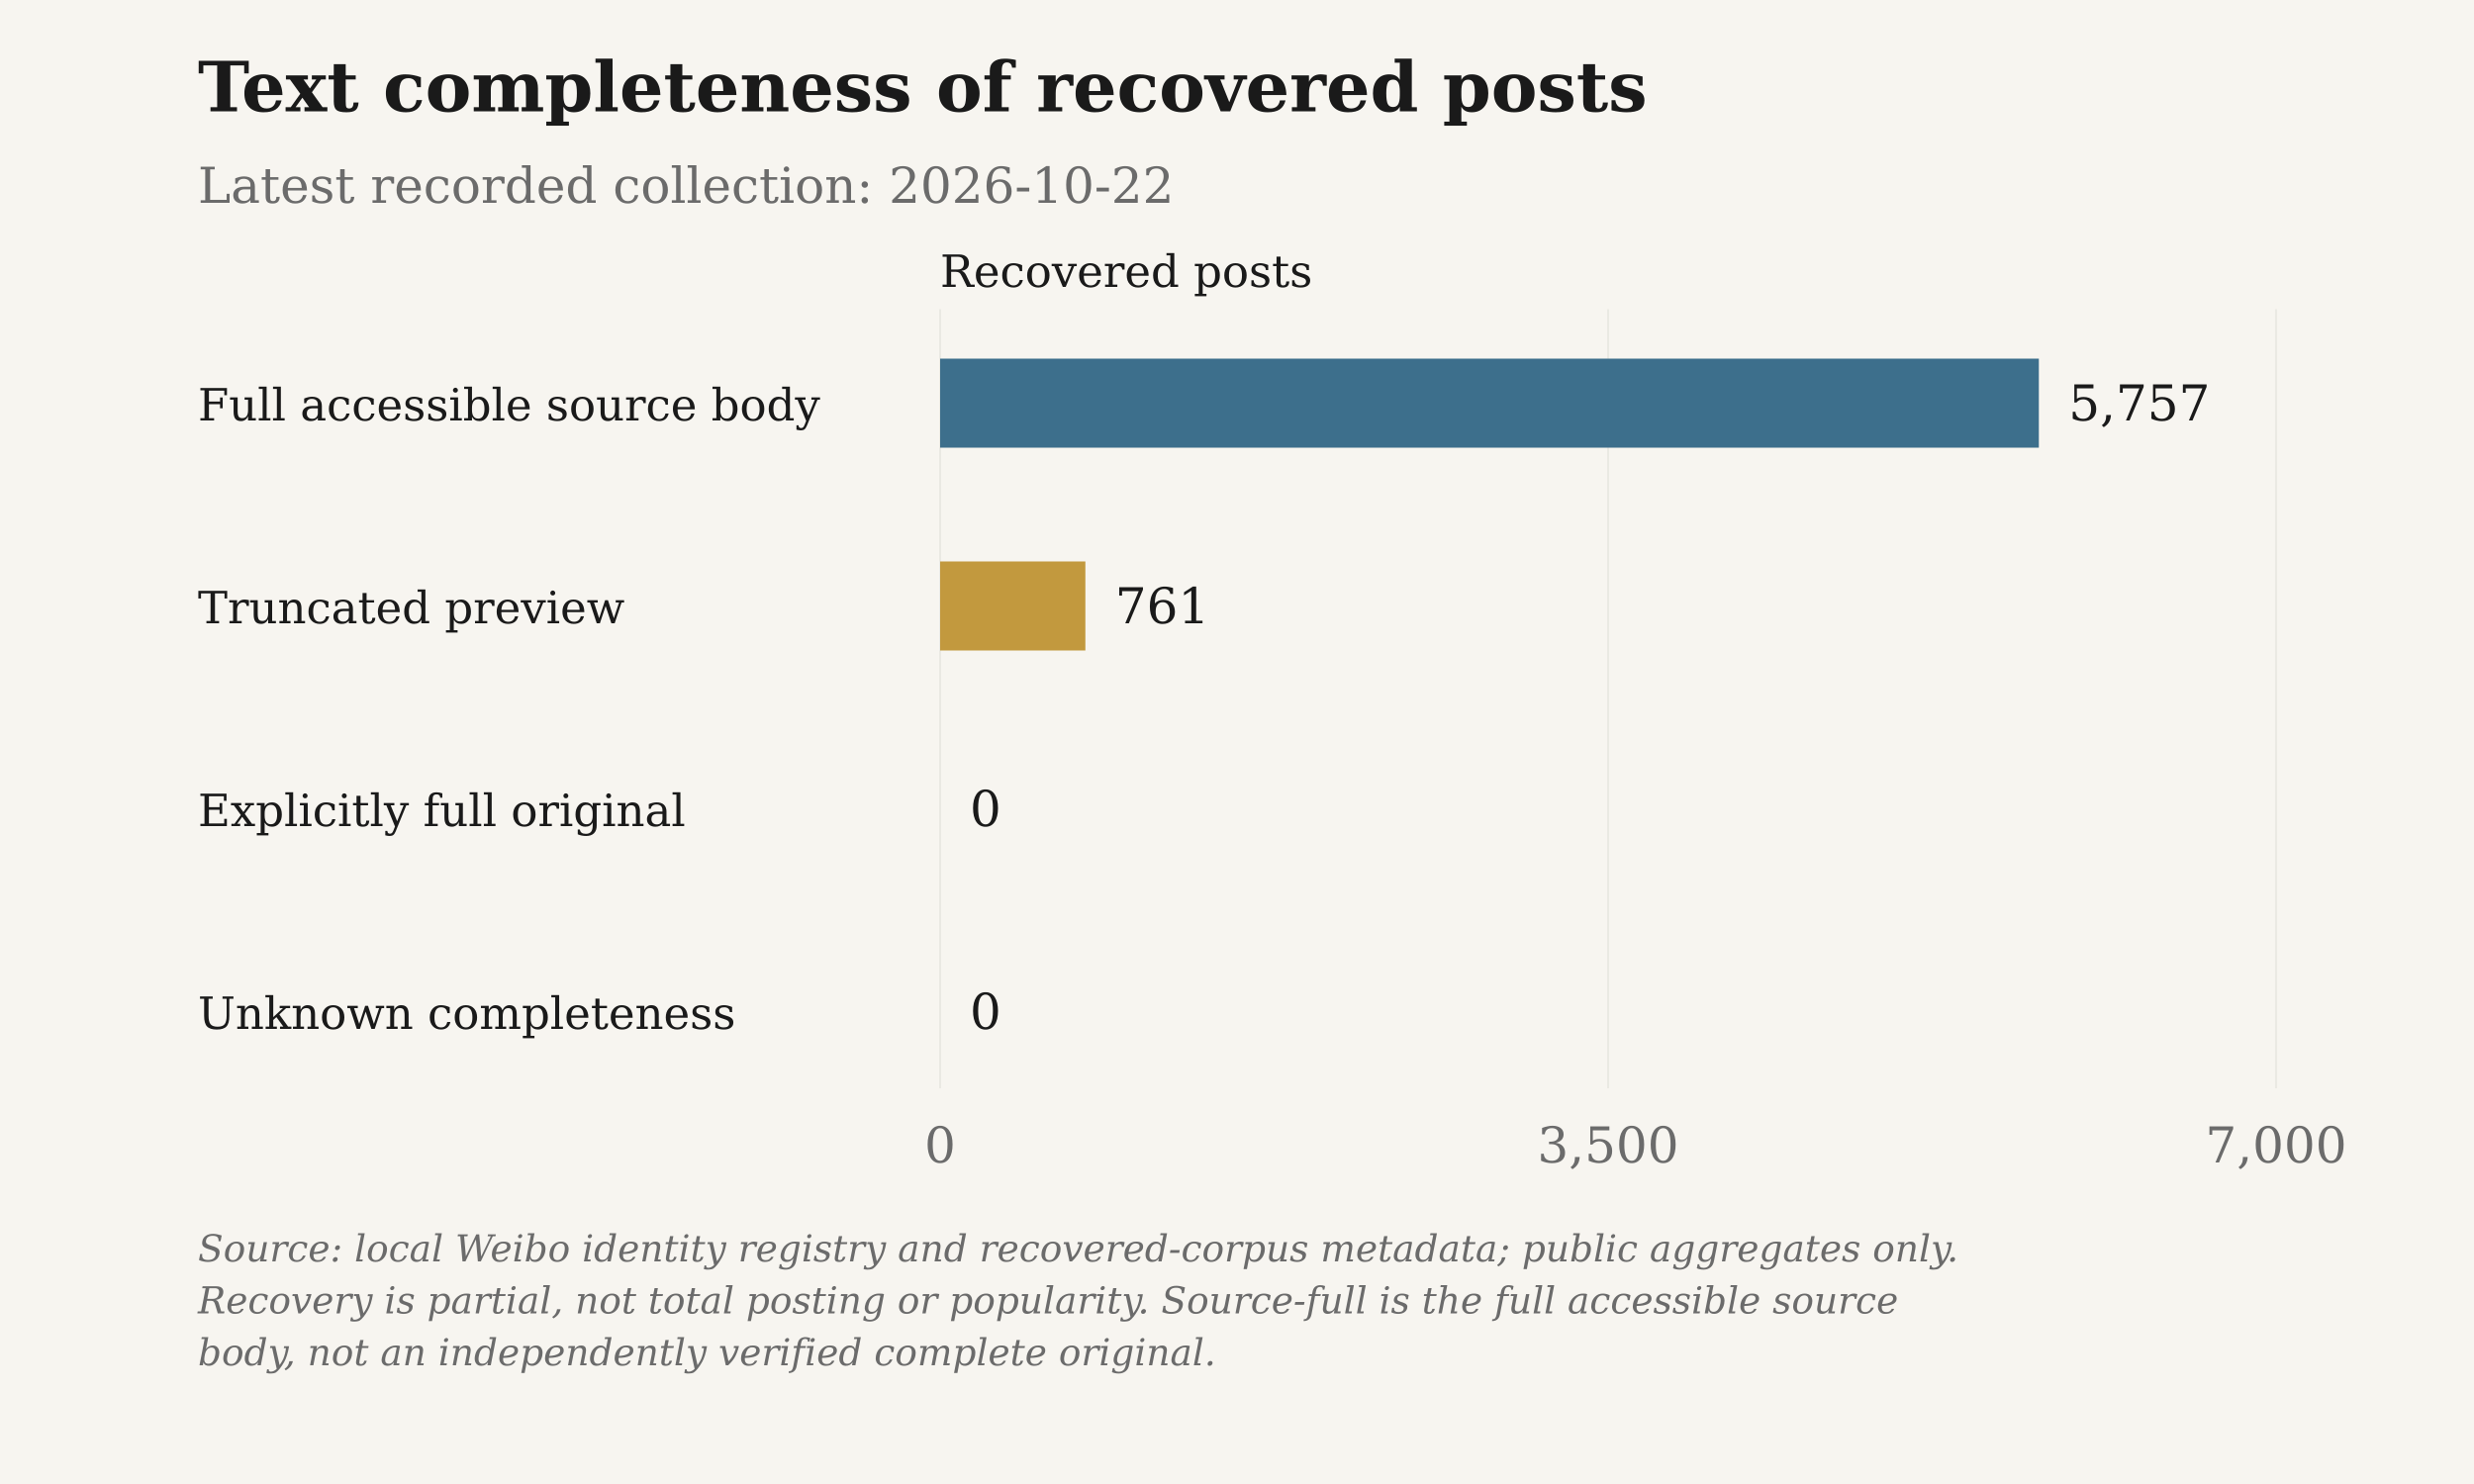
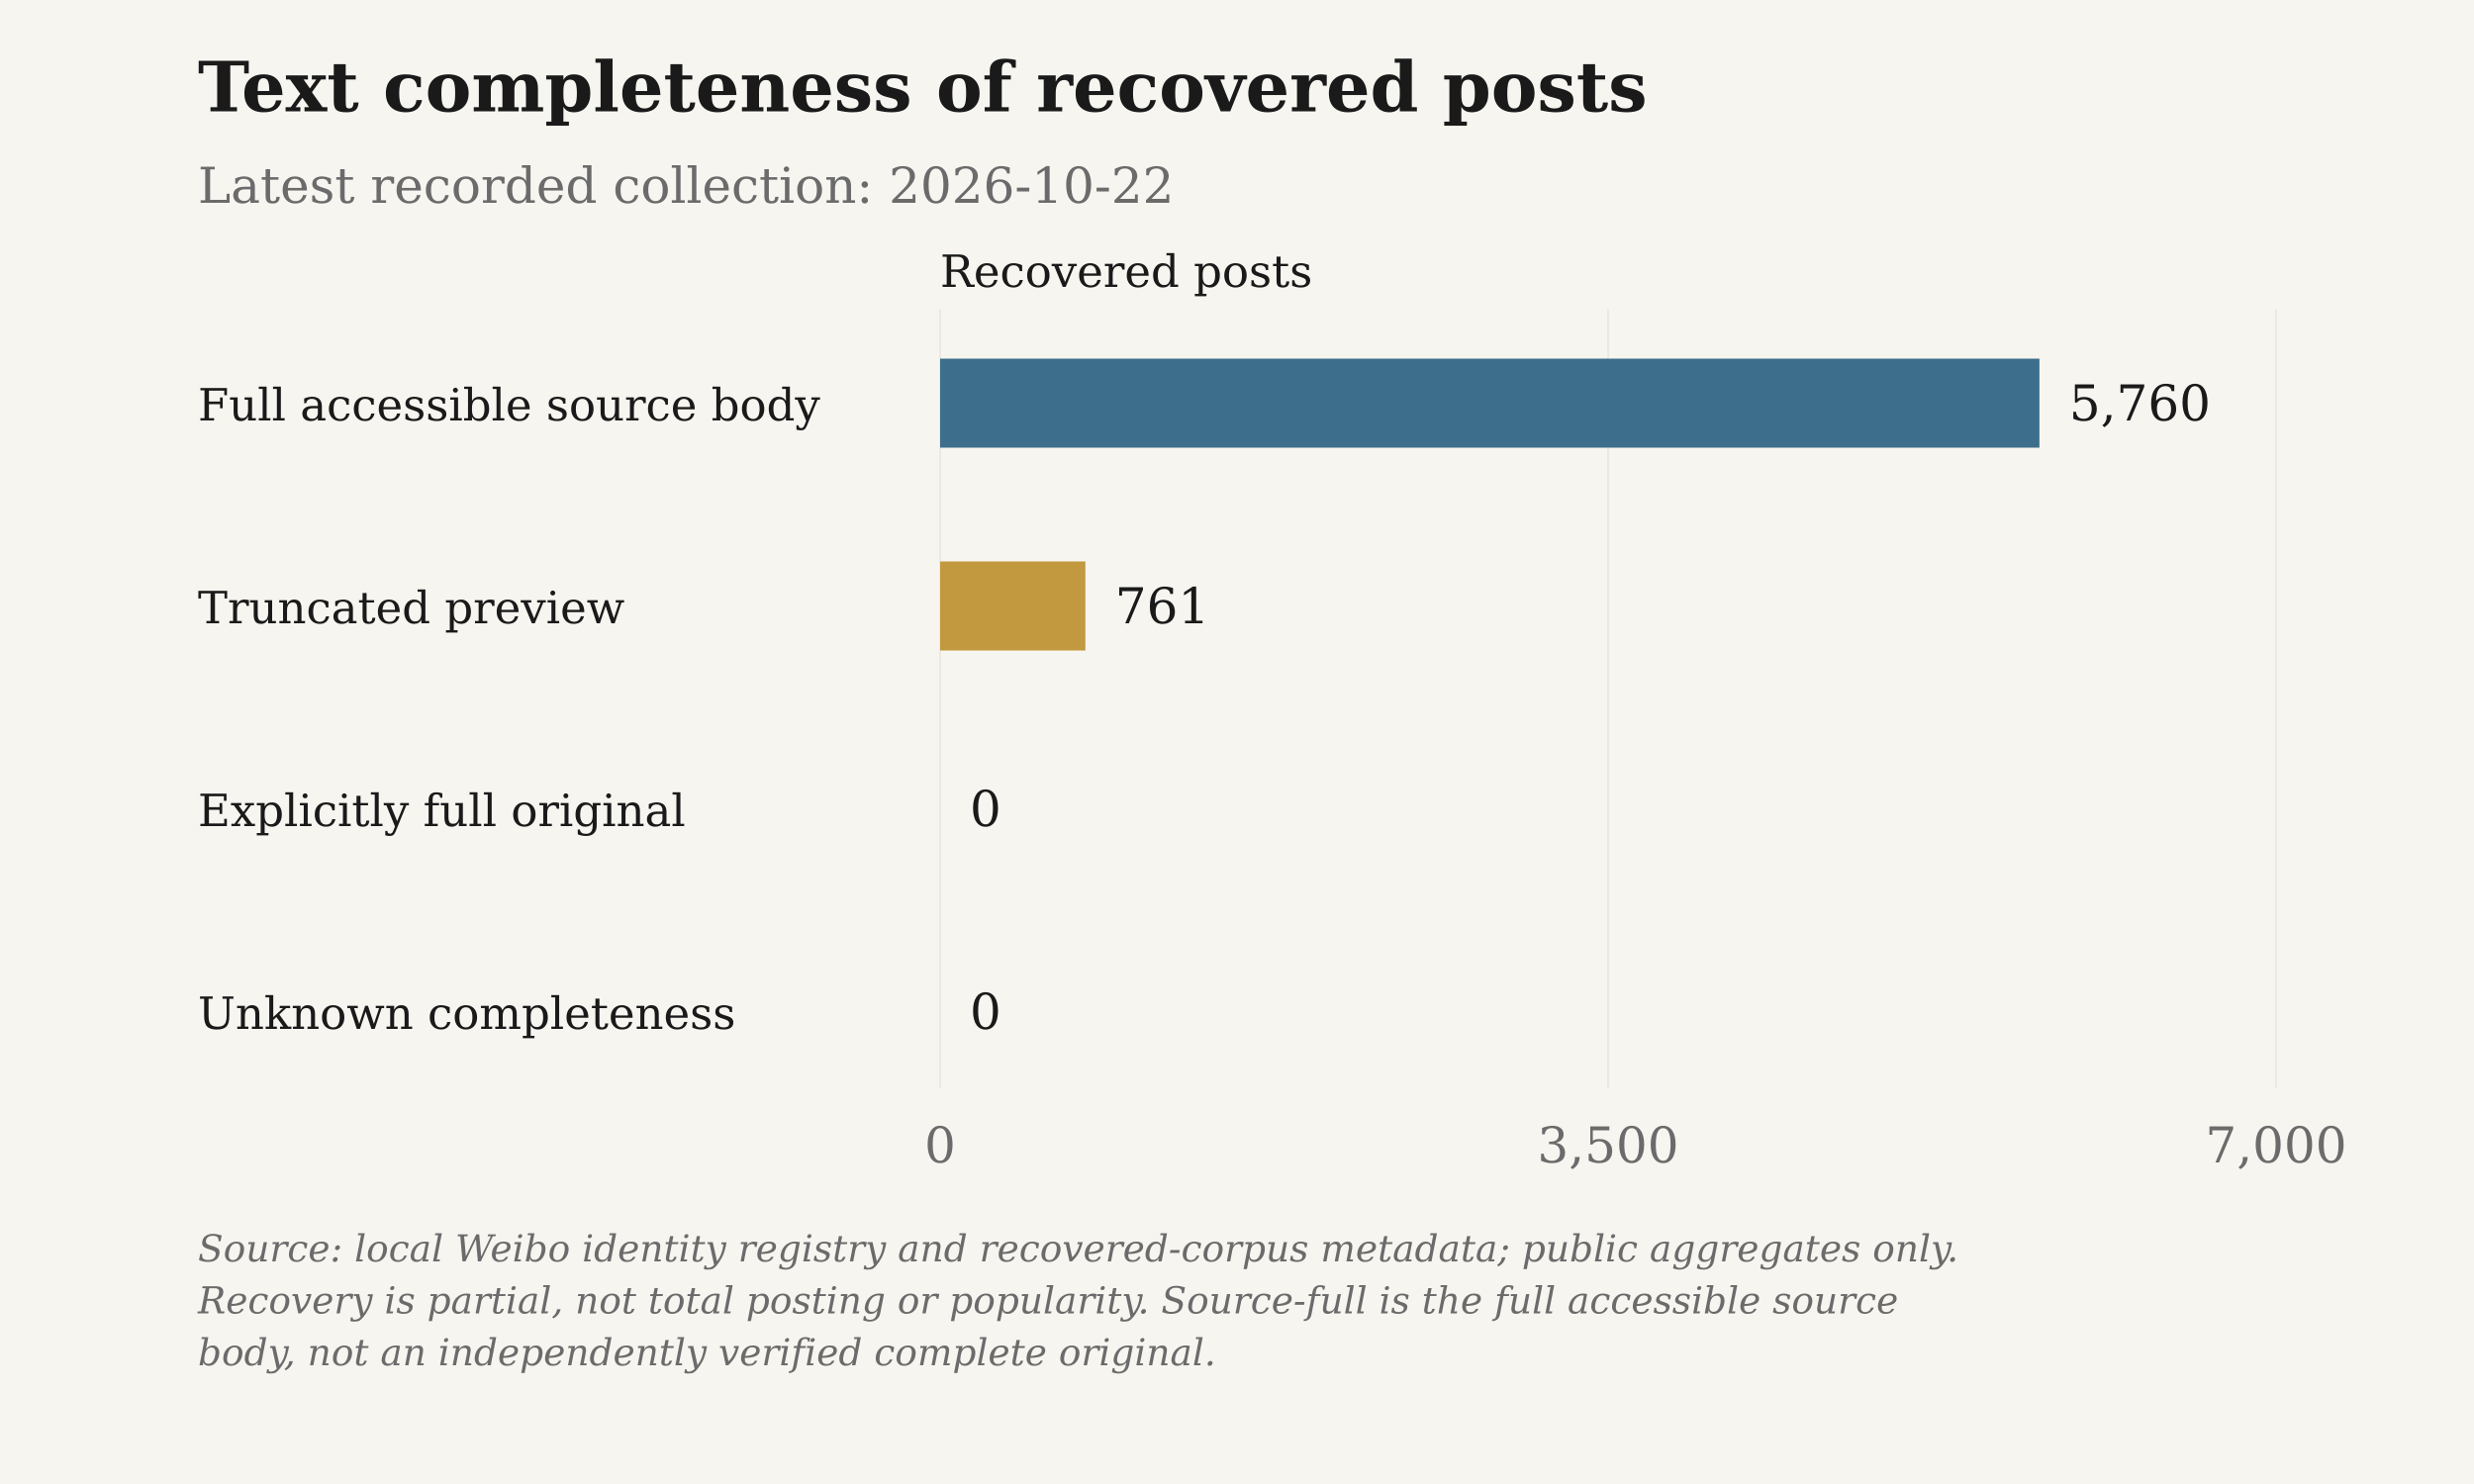
<svg xmlns="http://www.w3.org/2000/svg" viewBox="0 0 1000 600" role="img" aria-label="Text completeness of recovered posts">
  <rect class="chart-background" width="1000" height="600" fill="#F7F5F0" />
  <g font-family="DejaVu Serif, Georgia, 'Times New Roman', serif" font-size="20" fill="#6B6B6B">
    <text x="80" y="45" font-size="28" font-weight="bold" fill="#1A1A1A">Text completeness of recovered posts</text>
    <text x="80" y="82">Latest recorded collection: 2026-10-22</text>
    <text class="axis-unit" x="380" y="116" font-size="18" fill="#1A1A1A">Recovered posts</text>
    <path d="M380.00 125V440" stroke="#D6D3CC" stroke-opacity=".6" stroke-width=".5" />
    <text x="380.00" y="470" text-anchor="middle">0</text>
    <path d="M650.00 125V440" stroke="#D6D3CC" stroke-opacity=".6" stroke-width=".5" />
    <text x="650.00" y="470" text-anchor="middle">3,500</text>
    <path d="M920.00 125V440" stroke="#D6D3CC" stroke-opacity=".6" stroke-width=".5" />
    <text x="920.00" y="470" text-anchor="middle">7,000</text>
    <text x="80" y="170" font-size="18" fill="#1A1A1A">Full accessible source body</text>
-     <rect class="data-bar" data-label="Full accessible source body" data-value="5757" x="380" y="145" width="444.11" height="36" fill="#3D6F8C" />
-     <text x="836.11" y="170" fill="#1A1A1A">5,757</text>
+     <rect class="data-bar" data-label="Full accessible source body" data-value="5760" x="380" y="145" width="444.34" height="36" fill="#3D6F8C" />
+     <text x="836.34" y="170" fill="#1A1A1A">5,760</text>
    <text x="80" y="252" font-size="18" fill="#1A1A1A">Truncated preview</text>
    <rect class="data-bar" data-label="Truncated preview" data-value="761" x="380" y="227" width="58.71" height="36" fill="#C2993E" />
    <text x="450.71" y="252" fill="#1A1A1A">761</text>
    <text x="80" y="334" font-size="18" fill="#1A1A1A">Explicitly full original</text>
    <rect class="data-bar" data-label="Explicitly full original" data-value="0" x="380" y="309" width="0.00" height="36" fill="#4A7C59" />
    <text x="392.00" y="334" fill="#1A1A1A">0</text>
    <text x="80" y="416" font-size="18" fill="#1A1A1A">Unknown completeness</text>
    <rect class="data-bar" data-label="Unknown completeness" data-value="0" x="380" y="391" width="0.00" height="36" fill="#6B6B6B" />
    <text x="392.00" y="416" fill="#1A1A1A">0</text>
    <text class="figure-source" x="80" y="510" font-size="15" font-style="italic">Source: local Weibo identity registry and recovered-corpus metadata; public aggregates only.</text>
    <text class="figure-source" x="80" y="531" font-size="15" font-style="italic">Recovery is partial, not total posting or popularity. Source-full is the full accessible source</text>
    <text class="figure-source" x="80" y="552" font-size="15" font-style="italic">body, not an independently verified complete original.</text>
  </g>
</svg>
